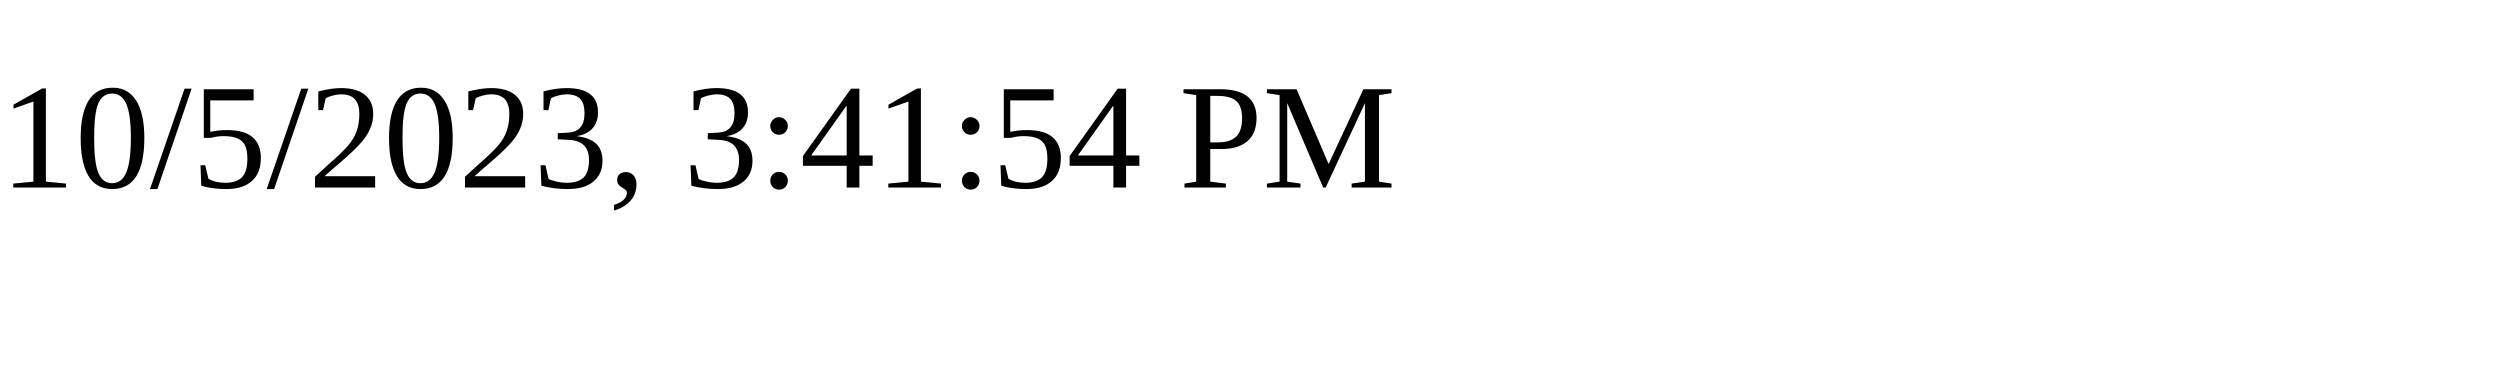
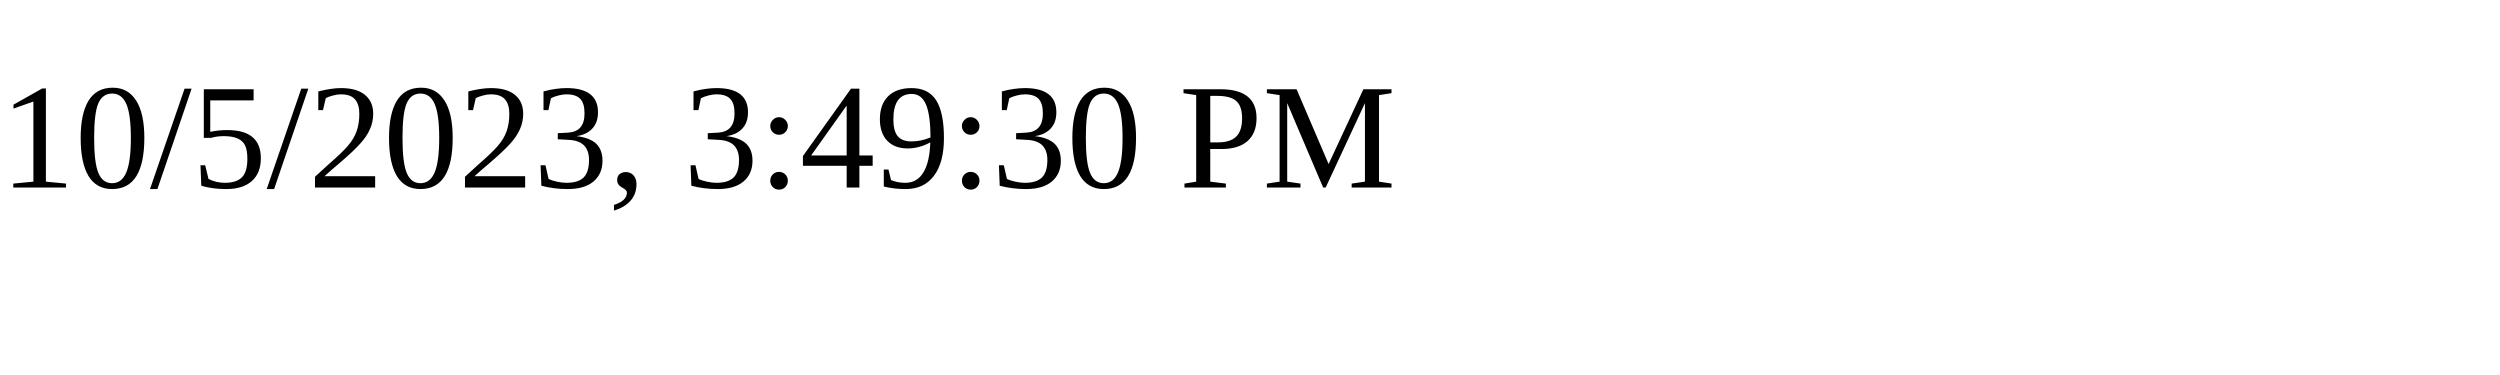
<svg xmlns="http://www.w3.org/2000/svg" height="30" width="200">
-   <text x="0" y="15">10/5/2023, 3:41:54 PM</text>
+   <text x="0" y="15">10/5/2023, 3:49:30 PM</text>
</svg>
